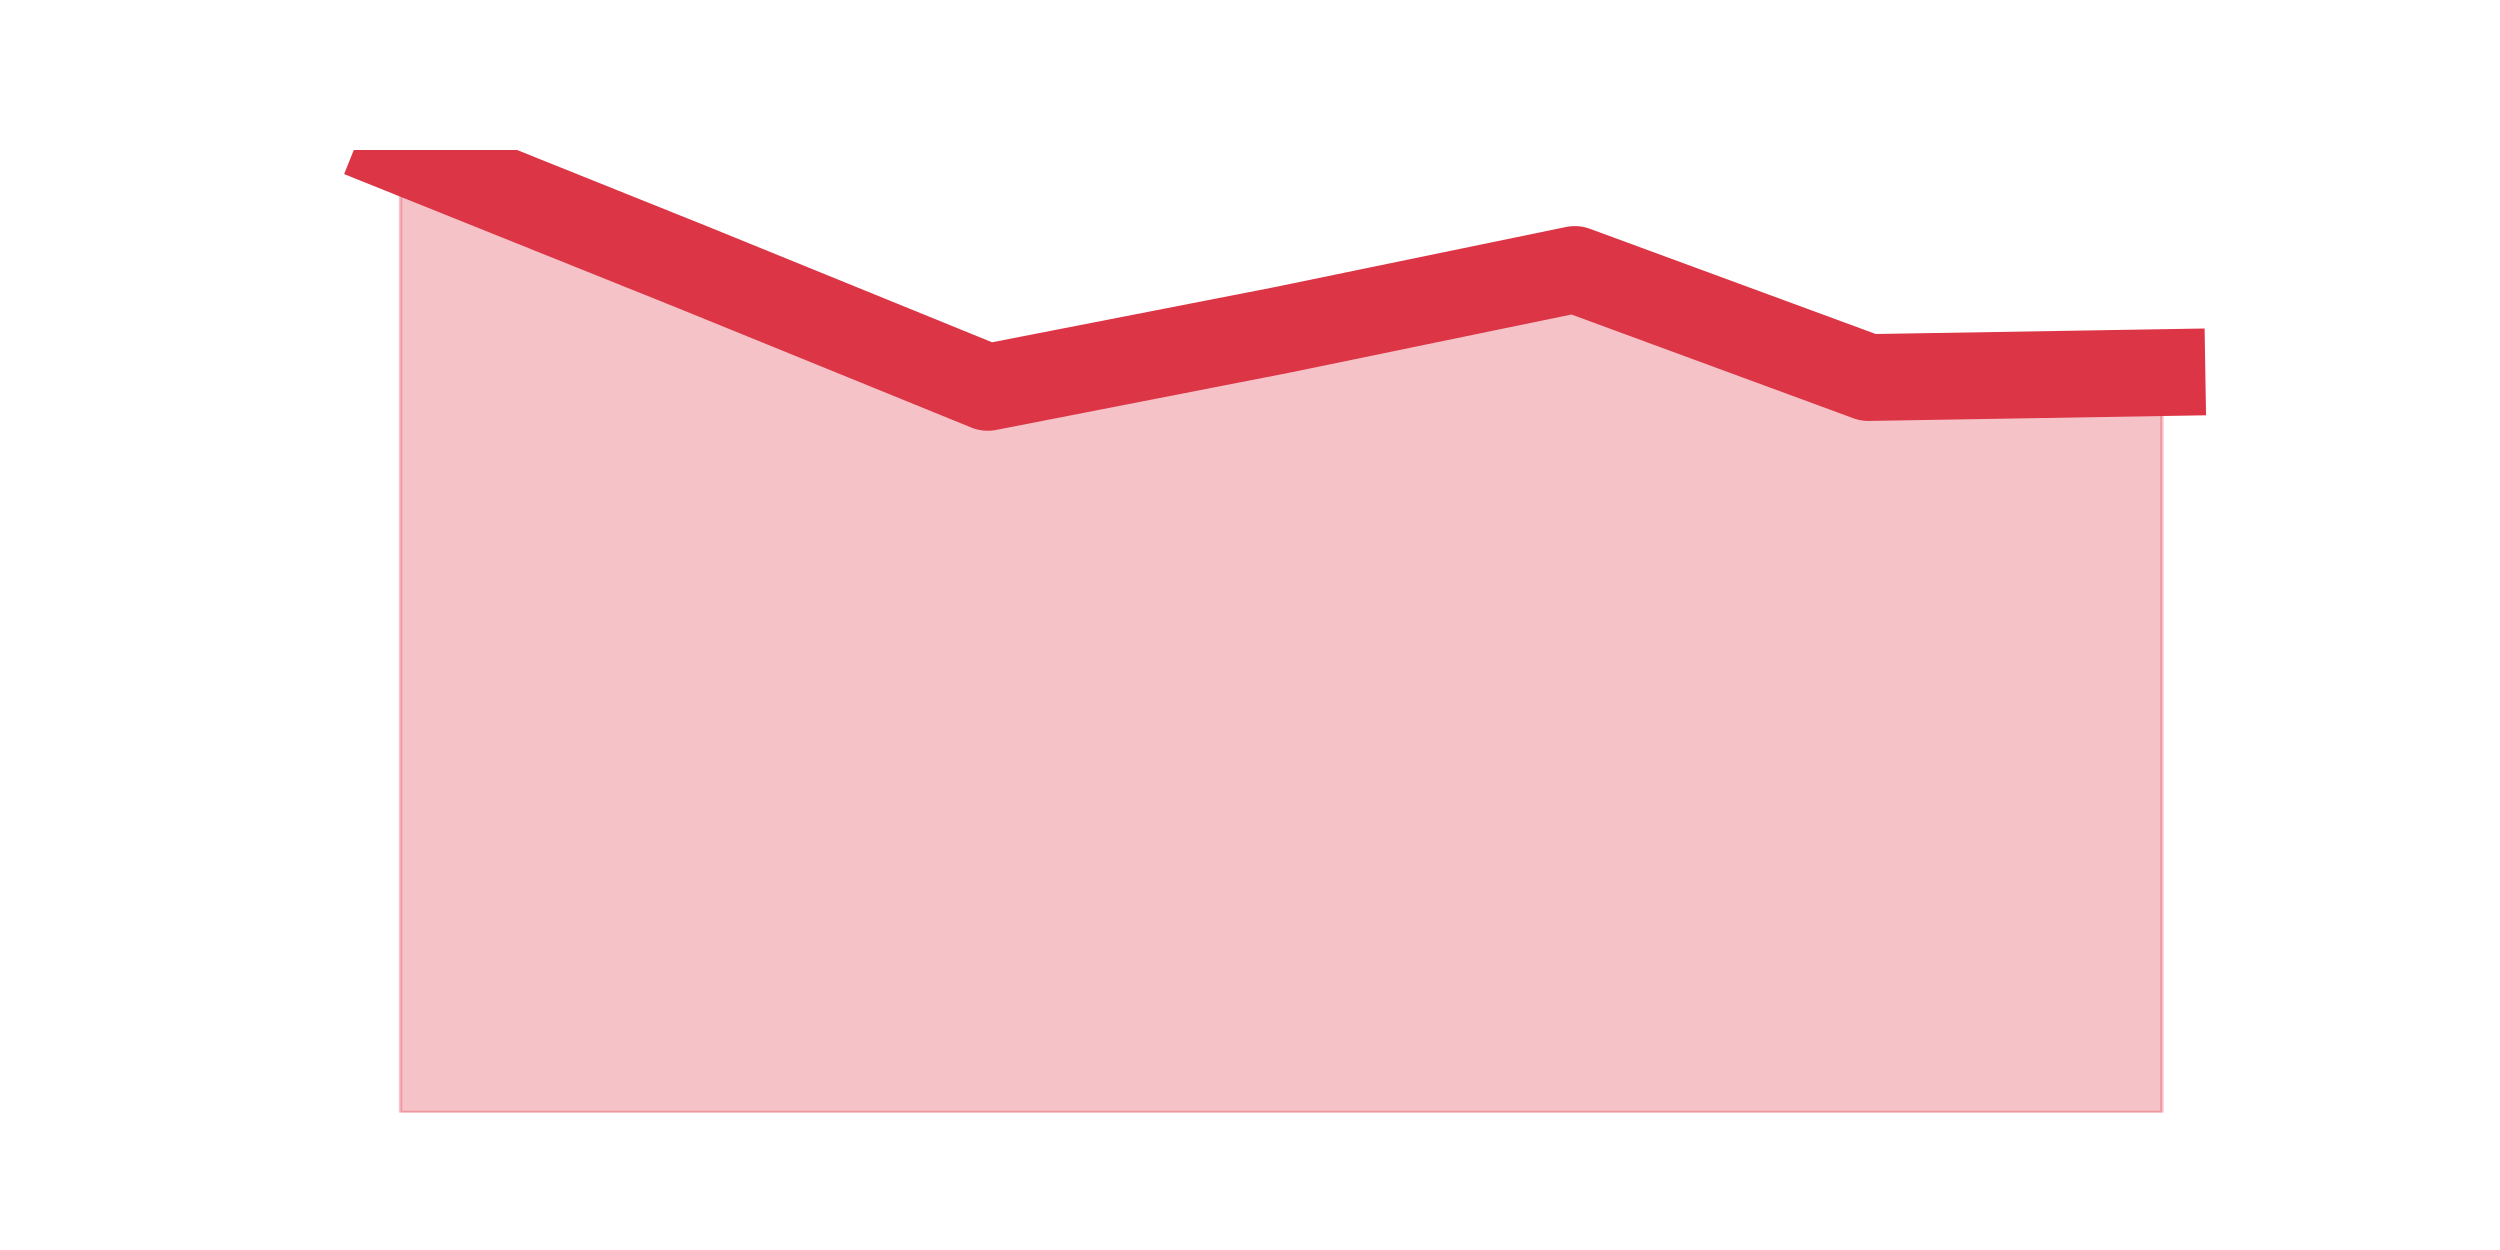
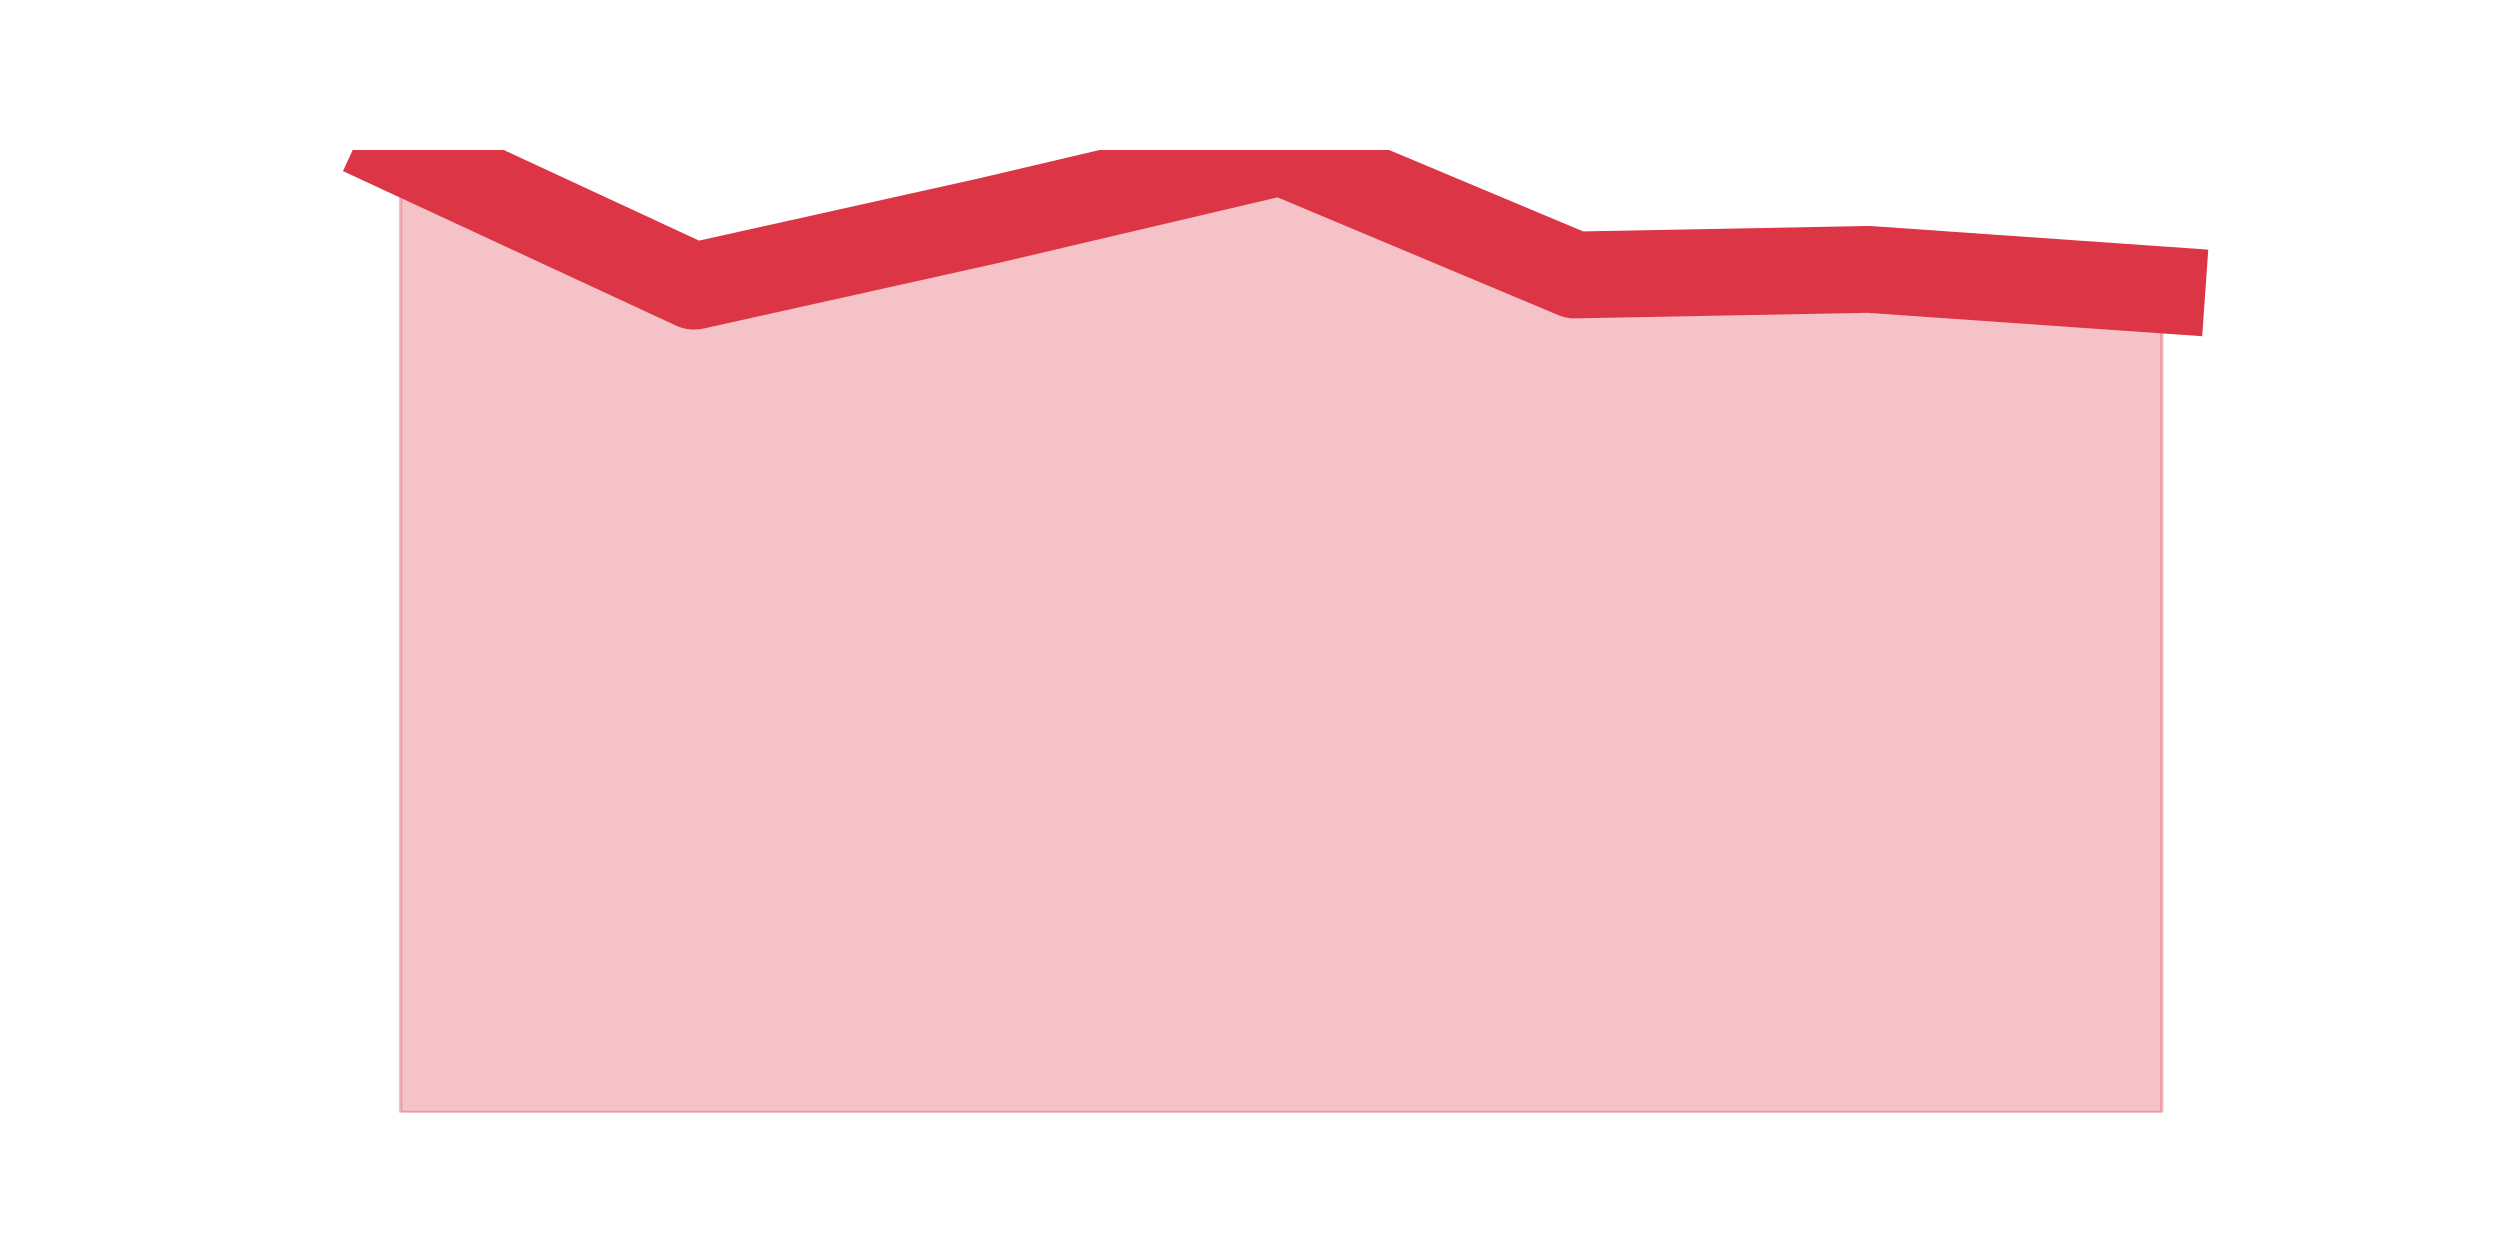
<svg xmlns="http://www.w3.org/2000/svg" xmlns:xlink="http://www.w3.org/1999/xlink" height="360pt" version="1.1" viewBox="0 0 720 360" width="720pt">
  <defs>
    <style type="text/css">*{stroke-linecap:butt;stroke-linejoin:round;}</style>
  </defs>
  <g id="figure_1">
    <g id="patch_1">
      <path d="M 0 360  L 720 360  L 720 0  L 0 0  z " style="fill:none;" />
    </g>
    <g id="axes_1">
      <g id="matplotlib.axis_1" />
      <g id="matplotlib.axis_2" />
      <g id="PolyCollection_1">
        <defs>
-           <path d="M 115.364 -316.8  L 115.364 -39.6  L 199.909 -39.6  L 284.455 -39.6  L 369 -39.6  L 453.545 -39.6  L 538.091 -39.6  L 622.636 -39.6  L 622.636 -252.686  L 622.636 -252.686  L 538.091 -251.271  L 453.545 -282.386  L 369 -264.943  L 284.455 -248.443  L 199.909 -282.857  L 115.364 -316.8  z " id="mf353e99a9a" style="stroke:#dc3545;stroke-opacity:0.3;" />
+           <path d="M 115.364 -316.8  L 115.364 -39.6  L 199.909 -39.6  L 284.455 -39.6  L 369 -39.6  L 453.545 -39.6  L 538.091 -39.6  L 622.636 -39.6  L 622.636 -276.509  L 622.636 -276.509  L 538.091 -282.419  L 453.545 -280.807  L 369 -316.263  L 284.455 -296.386  L 199.909 -277.584  L 115.364 -316.8  z " id="m57ad4ca660" style="stroke:#dc3545;stroke-opacity:0.3;" />
        </defs>
-         <g clip-path="url(#p4bdc9d0be4)">
-           <use style="fill:#dc3545;fill-opacity:0.3;stroke:#dc3545;stroke-opacity:0.3;" x="0" xlink:href="#mf353e99a9a" y="360" />
+         <g clip-path="url(#p8728620699)">
+           <use style="fill:#dc3545;fill-opacity:0.3;stroke:#dc3545;stroke-opacity:0.3;" x="0" xlink:href="#m57ad4ca660" y="360" />
        </g>
      </g>
      <g id="line2d_1">
-         <path clip-path="url(#p4bdc9d0be4)" d="M 115.364 43.2  L 199.909 77.143  L 284.455 111.557  L 369 95.057  L 453.545 77.614  L 538.091 108.729  L 622.636 107.314  " style="fill:none;stroke:#dc3545;stroke-linecap:square;stroke-width:25;" />
+         <path clip-path="url(#p8728620699)" d="M 115.364 43.2  L 199.909 82.416  L 284.455 63.614  L 369 43.737  L 453.545 79.193  L 538.091 77.581  L 622.636 83.491  " style="fill:none;stroke:#dc3545;stroke-linecap:square;stroke-width:25;" />
      </g>
    </g>
  </g>
  <defs>
-     <clipPath id="p4bdc9d0be4">
+     <clipPath id="p8728620699">
      <rect height="277.2" width="558" x="90" y="43.2" />
    </clipPath>
  </defs>
</svg>
